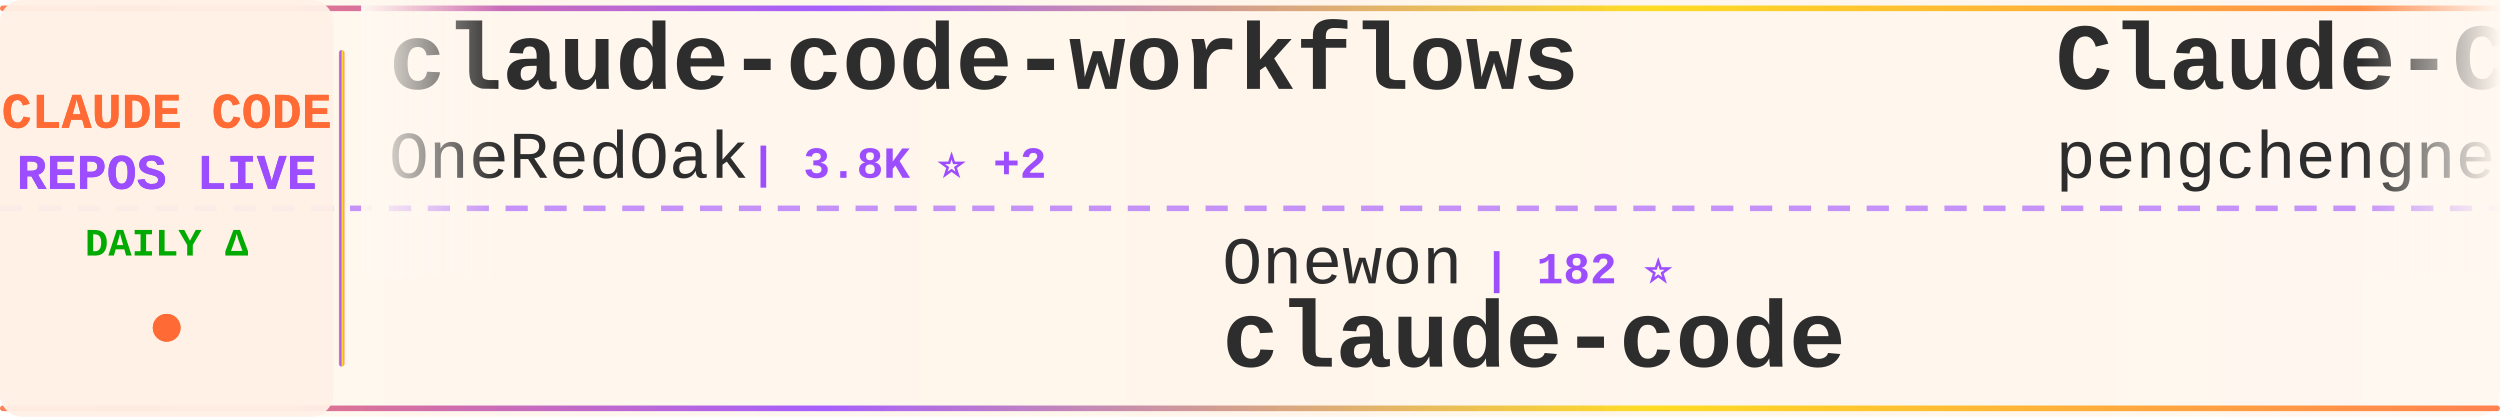
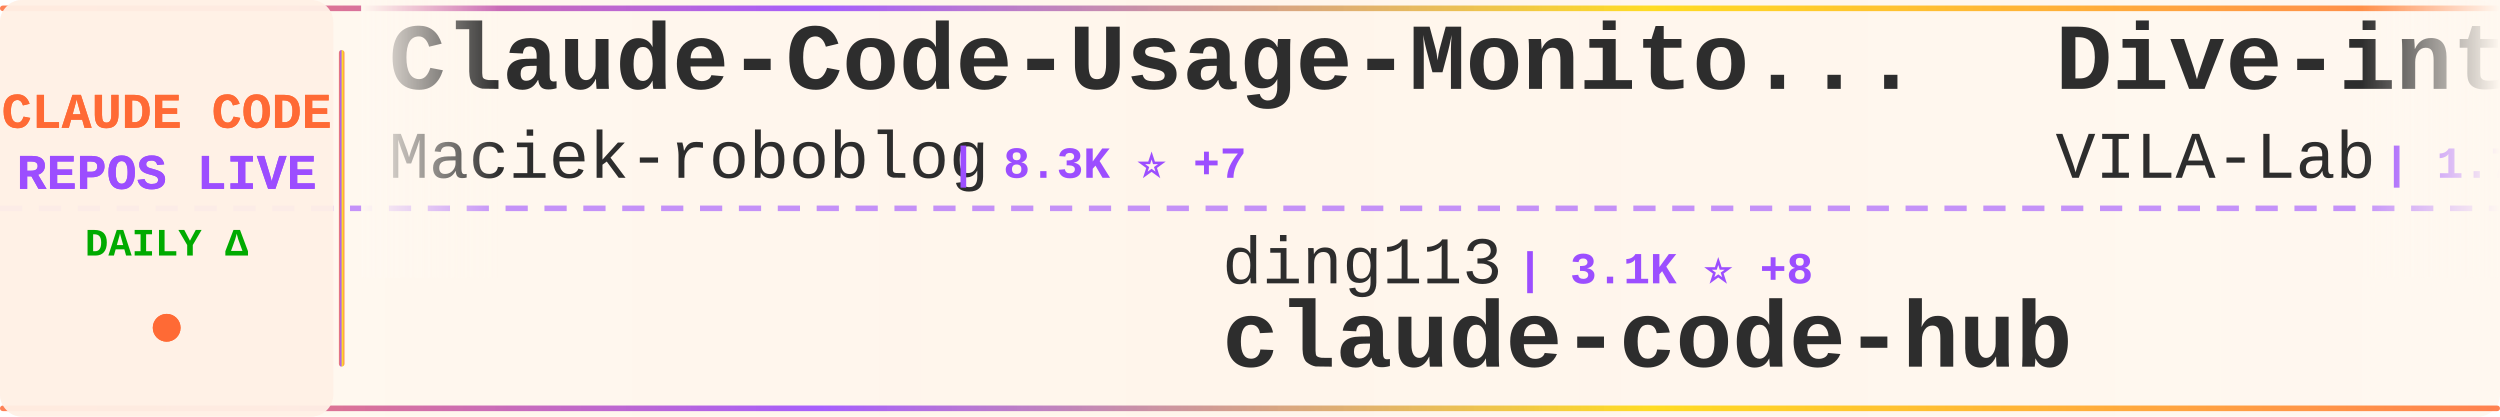
<svg xmlns="http://www.w3.org/2000/svg" width="900" height="150">
  <defs>
    <linearGradient id="tickerBg" x1="0%" y1="0%" x2="100%" y2="0%">
      <stop offset="0%" style="stop-color:#fff8f0;stop-opacity:0.98" />
      <stop offset="50%" style="stop-color:#fff5eb;stop-opacity:1" />
      <stop offset="100%" style="stop-color:#fff8f0;stop-opacity:0.98" />
    </linearGradient>
    <linearGradient id="borderGrad" x1="0%" y1="0%" x2="100%" y2="0%">
      <stop offset="0%" style="stop-color:#FF6B35;stop-opacity:0.85">
        <animate attributeName="stop-opacity" values="0.85;1;0.85" dur="2s" repeatCount="indefinite" />
      </stop>
      <stop offset="33%" style="stop-color:#9C4EFF;stop-opacity:0.9">
        <animate attributeName="stop-opacity" values="0.9;1;0.9" dur="2.2s" repeatCount="indefinite" />
      </stop>
      <stop offset="66%" style="stop-color:#FFD700;stop-opacity:0.85">
        <animate attributeName="stop-opacity" values="0.85;1;0.85" dur="1.8s" repeatCount="indefinite" />
      </stop>
      <stop offset="100%" style="stop-color:#FF6B35;stop-opacity:0.85">
        <animate attributeName="stop-opacity" values="0.85;1;0.85" dur="2s" repeatCount="indefinite" />
      </stop>
    </linearGradient>
    <filter id="textGlow">
      <feGaussianBlur stdDeviation="0.15" result="coloredBlur" />
      <feMerge>
        <feMergeNode in="coloredBlur" />
        <feMergeNode in="SourceGraphic" />
      </feMerge>
    </filter>
    <filter id="metricGlow">
      <feGaussianBlur stdDeviation="0.2" result="coloredBlur" />
      <feMerge>
        <feMergeNode in="coloredBlur" />
        <feMergeNode in="SourceGraphic" />
      </feMerge>
    </filter>
    <linearGradient id="leftFade" x1="0%" y1="0%" x2="100%" y2="0%">
      <stop offset="0%" style="stop-color:#fff8f0;stop-opacity:1" />
      <stop offset="100%" style="stop-color:#fff8f0;stop-opacity:0" />
    </linearGradient>
    <linearGradient id="rightFade" x1="0%" y1="0%" x2="100%" y2="0%">
      <stop offset="0%" style="stop-color:#fff8f0;stop-opacity:0" />
      <stop offset="100%" style="stop-color:#fff8f0;stop-opacity:1" />
    </linearGradient>
  </defs>
  <rect width="900" height="150" fill="url(#tickerBg)" rx="8" />
  <rect x="0" y="2" width="900" height="2" fill="url(#borderGrad)" rx="1" />
  <rect x="0" y="146" width="900" height="2" fill="url(#borderGrad)" rx="1" />
  <line x1="0" y1="75" x2="900" y2="75" stroke="#9C4EFF" stroke-width="2" stroke-dasharray="8 6" opacity="0.6" />
  <rect x="0" y="0" width="120" height="150" fill="#fff0e6" opacity="0.95" rx="8" />
  <text x="60" y="46" font-family="'Courier New', monospace" font-size="18" font-weight="bold" fill="#FF6B35" text-anchor="middle" filter="url(#textGlow)">
    CLAUDE CODE
  </text>
  <text x="60" y="68" font-family="'Courier New', monospace" font-size="18" font-weight="bold" fill="#9C4EFF" text-anchor="middle" filter="url(#textGlow)">
    REPOS LIVE
  </text>
  <text x="60" y="92" font-family="'Courier New', monospace" font-size="14" font-weight="bold" fill="#00aa00" text-anchor="middle">
    DAILY Δ
  </text>
  <circle cx="60" cy="118" r="5" fill="#FF6B35" filter="url(#metricGlow)">
    <animate attributeName="r" values="4;6;4" dur="1.5s" repeatCount="indefinite" />
    <animate attributeName="opacity" values="0.6;1;0.6" dur="1.5s" repeatCount="indefinite" />
  </circle>
  <rect x="122" y="18" width="2" height="114" fill="url(#borderGrad)" rx="1" />
  <clipPath id="tickerClip">
    <rect x="130" y="0" width="770" height="150" />
  </clipPath>
  <g clip-path="url(#tickerClip)">
    <g id="tickerItems">
      <animateTransform attributeName="transform" attributeType="XML" type="translate" from="0 0" to="-3000 0" dur="54s" repeatCount="indefinite" />
      <g transform="translate(0, 0)">
-         <text x="140" y="32" font-family="'Courier New', monospace" font-size="34" font-weight="bold" fill="#2d2d2d">claude-code-workflows</text>
-         <text x="140" y="64" font-family="'Courier New', monospace" font-size="24" font-weight="normal" fill="#2d2d2d" opacity="1.0">OneRedOak</text>
-         <text x="270" y="64" font-family="'Courier New', monospace" font-size="16" font-weight="bold" fill="#9C4EFF"> | 3.8K ⭐ +2</text>
+         <text x="140" y="32" font-family="'Courier New', monospace" font-size="34" font-weight="bold" fill="#2d2d2d">Claude-Code-Usage-Monito...</text>
+         <text x="140" y="64" font-family="'Courier New', monospace" font-size="24" font-weight="normal" fill="#2d2d2d" opacity="1.0">Maciek-roboblog</text>
+         <text x="342" y="64" font-family="'Courier New', monospace" font-size="16" font-weight="bold" fill="#9C4EFF"> | 8.3K ⭐ +7</text>
      </g>
      <g transform="translate(300, 0)">
-         <text x="140" y="102" font-family="'Courier New', monospace" font-size="24" font-weight="normal" fill="#2d2d2d" opacity="1.0">Onewon</text>
-         <text x="234" y="102" font-family="'Courier New', monospace" font-size="16" font-weight="bold" fill="#9C4EFF"> | 182 ⭐</text>
+         <text x="140" y="102" font-family="'Courier New', monospace" font-size="24" font-weight="normal" fill="#2d2d2d" opacity="1.0">ding113</text>
+         <text x="246" y="102" font-family="'Courier New', monospace" font-size="16" font-weight="bold" fill="#9C4EFF"> | 3.1K ⭐ +8</text>
+         <text x="140" y="132" font-family="'Courier New', monospace" font-size="34" font-weight="bold" fill="#2d2d2d">claude-code-hub</text>
+       </g>
+       <g transform="translate(600, 0)">
+         <text x="140" y="32" font-family="'Courier New', monospace" font-size="34" font-weight="bold" fill="#2d2d2d">Dive-into-Claude-Code</text>
+         <text x="140" y="64" font-family="'Courier New', monospace" font-size="24" font-weight="normal" fill="#2d2d2d" opacity="1.0">VILA-Lab</text>
+         <text x="258" y="64" font-family="'Courier New', monospace" font-size="16" font-weight="bold" fill="#9C4EFF"> | 1.7K ⭐ +13</text>
+       </g>
+       <g transform="translate(900, 0)">
+         <text x="140" y="102" font-family="'Courier New', monospace" font-size="24" font-weight="normal" fill="#2d2d2d" opacity="1.0">lowcortisolprogrammer</text>
+         <text x="414" y="102" font-family="'Courier New', monospace" font-size="16" font-weight="bold" fill="#9C4EFF"> | 171 ⭐</text>
        <text x="140" y="132" font-family="'Courier New', monospace" font-size="34" font-weight="bold" fill="#2d2d2d">claude-code</text>
      </g>
-       <g transform="translate(600, 0)">
-         <text x="140" y="32" font-family="'Courier New', monospace" font-size="34" font-weight="bold" fill="#2d2d2d">Claude-Code</text>
-         <text x="140" y="64" font-family="'Courier New', monospace" font-size="24" font-weight="normal" fill="#2d2d2d" opacity="1.0">pengchengneo</text>
-         <text x="306" y="64" font-family="'Courier New', monospace" font-size="16" font-weight="bold" fill="#9C4EFF"> | 1.6K ⭐ +3</text>
-       </g>
-       <g transform="translate(900, 0)">
-         <text x="140" y="102" font-family="'Courier New', monospace" font-size="24" font-weight="normal" fill="#2d2d2d" opacity="1.0">Pimzino</text>
-         <text x="246" y="102" font-family="'Courier New', monospace" font-size="16" font-weight="bold" fill="#9C4EFF"> | 3.8K ⭐ +1</text>
-         <text x="140" y="132" font-family="'Courier New', monospace" font-size="34" font-weight="bold" fill="#2d2d2d">claude-code-spec-workflo...</text>
-       </g>
      <g transform="translate(1200, 0)">
-         <text x="140" y="32" font-family="'Courier New', monospace" font-size="34" font-weight="bold" fill="#2d2d2d">Claude-Code</text>
-         <text x="140" y="64" font-family="'Courier New', monospace" font-size="24" font-weight="normal" fill="#2d2d2d" opacity="1.0">KPR111</text>
-         <text x="234" y="64" font-family="'Courier New', monospace" font-size="16" font-weight="bold" fill="#9C4EFF"> | 18 ⭐</text>
+         <text x="140" y="32" font-family="'Courier New', monospace" font-size="34" font-weight="bold" fill="#2d2d2d">claude-code-sourcemap</text>
+         <text x="140" y="64" font-family="'Courier New', monospace" font-size="24" font-weight="normal" fill="#2d2d2d" opacity="1.0">ChinaSiro</text>
+         <text x="270" y="64" font-family="'Courier New', monospace" font-size="16" font-weight="bold" fill="#9C4EFF"> | 9.4K ⭐ +4</text>
      </g>
      <g transform="translate(1500, 0)">
-         <text x="140" y="102" font-family="'Courier New', monospace" font-size="24" font-weight="normal" fill="#2d2d2d" opacity="1.0">chauncygu</text>
-         <text x="270" y="102" font-family="'Courier New', monospace" font-size="16" font-weight="bold" fill="#9C4EFF"> | 2.7K ⭐ +3</text>
-         <text x="140" y="132" font-family="'Courier New', monospace" font-size="34" font-weight="bold" fill="#2d2d2d">collection-claude-code-s...</text>
+         <text x="140" y="102" font-family="'Courier New', monospace" font-size="24" font-weight="normal" fill="#2d2d2d" opacity="1.0">musistudio</text>
+         <text x="282" y="102" font-family="'Courier New', monospace" font-size="16" font-weight="bold" fill="#9C4EFF"> | 35.2K ⭐ +49</text>
+         <text x="140" y="132" font-family="'Courier New', monospace" font-size="34" font-weight="bold" fill="#2d2d2d">claude-code-router</text>
      </g>
      <g transform="translate(1800, 0)">
        <text x="140" y="32" font-family="'Courier New', monospace" font-size="34" font-weight="bold" fill="#2d2d2d">claude-code</text>
-         <text x="140" y="64" font-family="'Courier New', monospace" font-size="24" font-weight="normal" fill="#2d2d2d" opacity="1.0">mehmoodosman</text>
-         <text x="306" y="64" font-family="'Courier New', monospace" font-size="16" font-weight="bold" fill="#9C4EFF"> | 167 ⭐</text>
+         <text x="140" y="64" font-family="'Courier New', monospace" font-size="24" font-weight="normal" fill="#2d2d2d" opacity="1.0">xorespesp</text>
+         <text x="270" y="64" font-family="'Courier New', monospace" font-size="16" font-weight="bold" fill="#9C4EFF"> | 228 ⭐</text>
      </g>
      <g transform="translate(2100, 0)">
-         <text x="140" y="102" font-family="'Courier New', monospace" font-size="24" font-weight="normal" fill="#2d2d2d" opacity="1.0">RishabhK103</text>
-         <text x="294" y="102" font-family="'Courier New', monospace" font-size="16" font-weight="bold" fill="#9C4EFF"> | 94 ⭐ +1</text>
-         <text x="140" y="132" font-family="'Courier New', monospace" font-size="34" font-weight="bold" fill="#2d2d2d">claude-code</text>
+         <text x="140" y="102" font-family="'Courier New', monospace" font-size="24" font-weight="normal" fill="#2d2d2d" opacity="1.0">ghuntley</text>
+         <text x="258" y="102" font-family="'Courier New', monospace" font-size="16" font-weight="bold" fill="#9C4EFF"> | 985 ⭐</text>
+         <text x="140" y="132" font-family="'Courier New', monospace" font-size="34" font-weight="bold" fill="#2d2d2d">claude-code-source-code-...</text>
      </g>
      <g transform="translate(2400, 0)">
-         <text x="140" y="32" font-family="'Courier New', monospace" font-size="34" font-weight="bold" fill="#2d2d2d">claude-code-my-workflow</text>
-         <text x="140" y="64" font-family="'Courier New', monospace" font-size="24" font-weight="normal" fill="#2d2d2d" opacity="1.0">pedrohcgs</text>
-         <text x="270" y="64" font-family="'Courier New', monospace" font-size="16" font-weight="bold" fill="#9C4EFF"> | 1.3K ⭐ +4</text>
+         <text x="140" y="32" font-family="'Courier New', monospace" font-size="34" font-weight="bold" fill="#2d2d2d">Claude-code</text>
+         <text x="140" y="64" font-family="'Courier New', monospace" font-size="24" font-weight="normal" fill="#2d2d2d" opacity="1.0">fazxes</text>
+         <text x="234" y="64" font-family="'Courier New', monospace" font-size="16" font-weight="bold" fill="#9C4EFF"> | 222 ⭐</text>
      </g>
      <g transform="translate(2700, 0)">
+         <text x="140" y="102" font-family="'Courier New', monospace" font-size="24" font-weight="normal" fill="#2d2d2d" opacity="1.0">router-for-me</text>
+         <text x="318" y="102" font-family="'Courier New', monospace" font-size="16" font-weight="bold" fill="#9C4EFF"> | 38.1K ⭐ +92</text>
+         <text x="140" y="132" font-family="'Courier New', monospace" font-size="34" font-weight="bold" fill="#2d2d2d">CLIProxyAPI</text>
+       </g>
+       <g transform="translate(3000, 0)">
+         <text x="140" y="32" font-family="'Courier New', monospace" font-size="34" font-weight="bold" fill="#2d2d2d">Claude-Code-Usage-Monito...</text>
+         <text x="140" y="64" font-family="'Courier New', monospace" font-size="24" font-weight="normal" fill="#2d2d2d" opacity="1.0">Maciek-roboblog</text>
+         <text x="342" y="64" font-family="'Courier New', monospace" font-size="16" font-weight="bold" fill="#9C4EFF"> | 8.3K ⭐ +7</text>
+       </g>
+       <g transform="translate(3300, 0)">
        <text x="140" y="102" font-family="'Courier New', monospace" font-size="24" font-weight="normal" fill="#2d2d2d" opacity="1.0">ding113</text>
-         <text x="246" y="102" font-family="'Courier New', monospace" font-size="16" font-weight="bold" fill="#9C4EFF"> | 3.1K ⭐ +10</text>
+         <text x="246" y="102" font-family="'Courier New', monospace" font-size="16" font-weight="bold" fill="#9C4EFF"> | 3.1K ⭐ +8</text>
        <text x="140" y="132" font-family="'Courier New', monospace" font-size="34" font-weight="bold" fill="#2d2d2d">claude-code-hub</text>
      </g>
-       <g transform="translate(3000, 0)">
-         <text x="140" y="32" font-family="'Courier New', monospace" font-size="34" font-weight="bold" fill="#2d2d2d">claude-code-workflows</text>
-         <text x="140" y="64" font-family="'Courier New', monospace" font-size="24" font-weight="normal" fill="#2d2d2d" opacity="1.0">OneRedOak</text>
-         <text x="270" y="64" font-family="'Courier New', monospace" font-size="16" font-weight="bold" fill="#9C4EFF"> | 3.8K ⭐ +2</text>
-       </g>
-       <g transform="translate(3300, 0)">
-         <text x="140" y="102" font-family="'Courier New', monospace" font-size="24" font-weight="normal" fill="#2d2d2d" opacity="1.0">Onewon</text>
-         <text x="234" y="102" font-family="'Courier New', monospace" font-size="16" font-weight="bold" fill="#9C4EFF"> | 182 ⭐</text>
-         <text x="140" y="132" font-family="'Courier New', monospace" font-size="34" font-weight="bold" fill="#2d2d2d">claude-code</text>
-       </g>
      <g transform="translate(3600, 0)">
-         <text x="140" y="32" font-family="'Courier New', monospace" font-size="34" font-weight="bold" fill="#2d2d2d">Claude-Code</text>
-         <text x="140" y="64" font-family="'Courier New', monospace" font-size="24" font-weight="normal" fill="#2d2d2d" opacity="1.0">pengchengneo</text>
-         <text x="306" y="64" font-family="'Courier New', monospace" font-size="16" font-weight="bold" fill="#9C4EFF"> | 1.6K ⭐ +3</text>
+         <text x="140" y="32" font-family="'Courier New', monospace" font-size="34" font-weight="bold" fill="#2d2d2d">Dive-into-Claude-Code</text>
+         <text x="140" y="64" font-family="'Courier New', monospace" font-size="24" font-weight="normal" fill="#2d2d2d" opacity="1.0">VILA-Lab</text>
+         <text x="258" y="64" font-family="'Courier New', monospace" font-size="16" font-weight="bold" fill="#9C4EFF"> | 1.7K ⭐ +13</text>
      </g>
      <g transform="translate(3900, 0)">
-         <text x="140" y="102" font-family="'Courier New', monospace" font-size="24" font-weight="normal" fill="#2d2d2d" opacity="1.0">Pimzino</text>
-         <text x="246" y="102" font-family="'Courier New', monospace" font-size="16" font-weight="bold" fill="#9C4EFF"> | 3.8K ⭐ +1</text>
-         <text x="140" y="132" font-family="'Courier New', monospace" font-size="34" font-weight="bold" fill="#2d2d2d">claude-code-spec-workflo...</text>
+         <text x="140" y="102" font-family="'Courier New', monospace" font-size="24" font-weight="normal" fill="#2d2d2d" opacity="1.0">lowcortisolprogrammer</text>
+         <text x="414" y="102" font-family="'Courier New', monospace" font-size="16" font-weight="bold" fill="#9C4EFF"> | 171 ⭐</text>
+         <text x="140" y="132" font-family="'Courier New', monospace" font-size="34" font-weight="bold" fill="#2d2d2d">claude-code</text>
      </g>
    </g>
  </g>
  <rect x="130" y="0" width="50" height="100" fill="url(#leftFade)" />
  <rect x="850" y="0" width="50" height="100" fill="url(#rightFade)" />
</svg>
